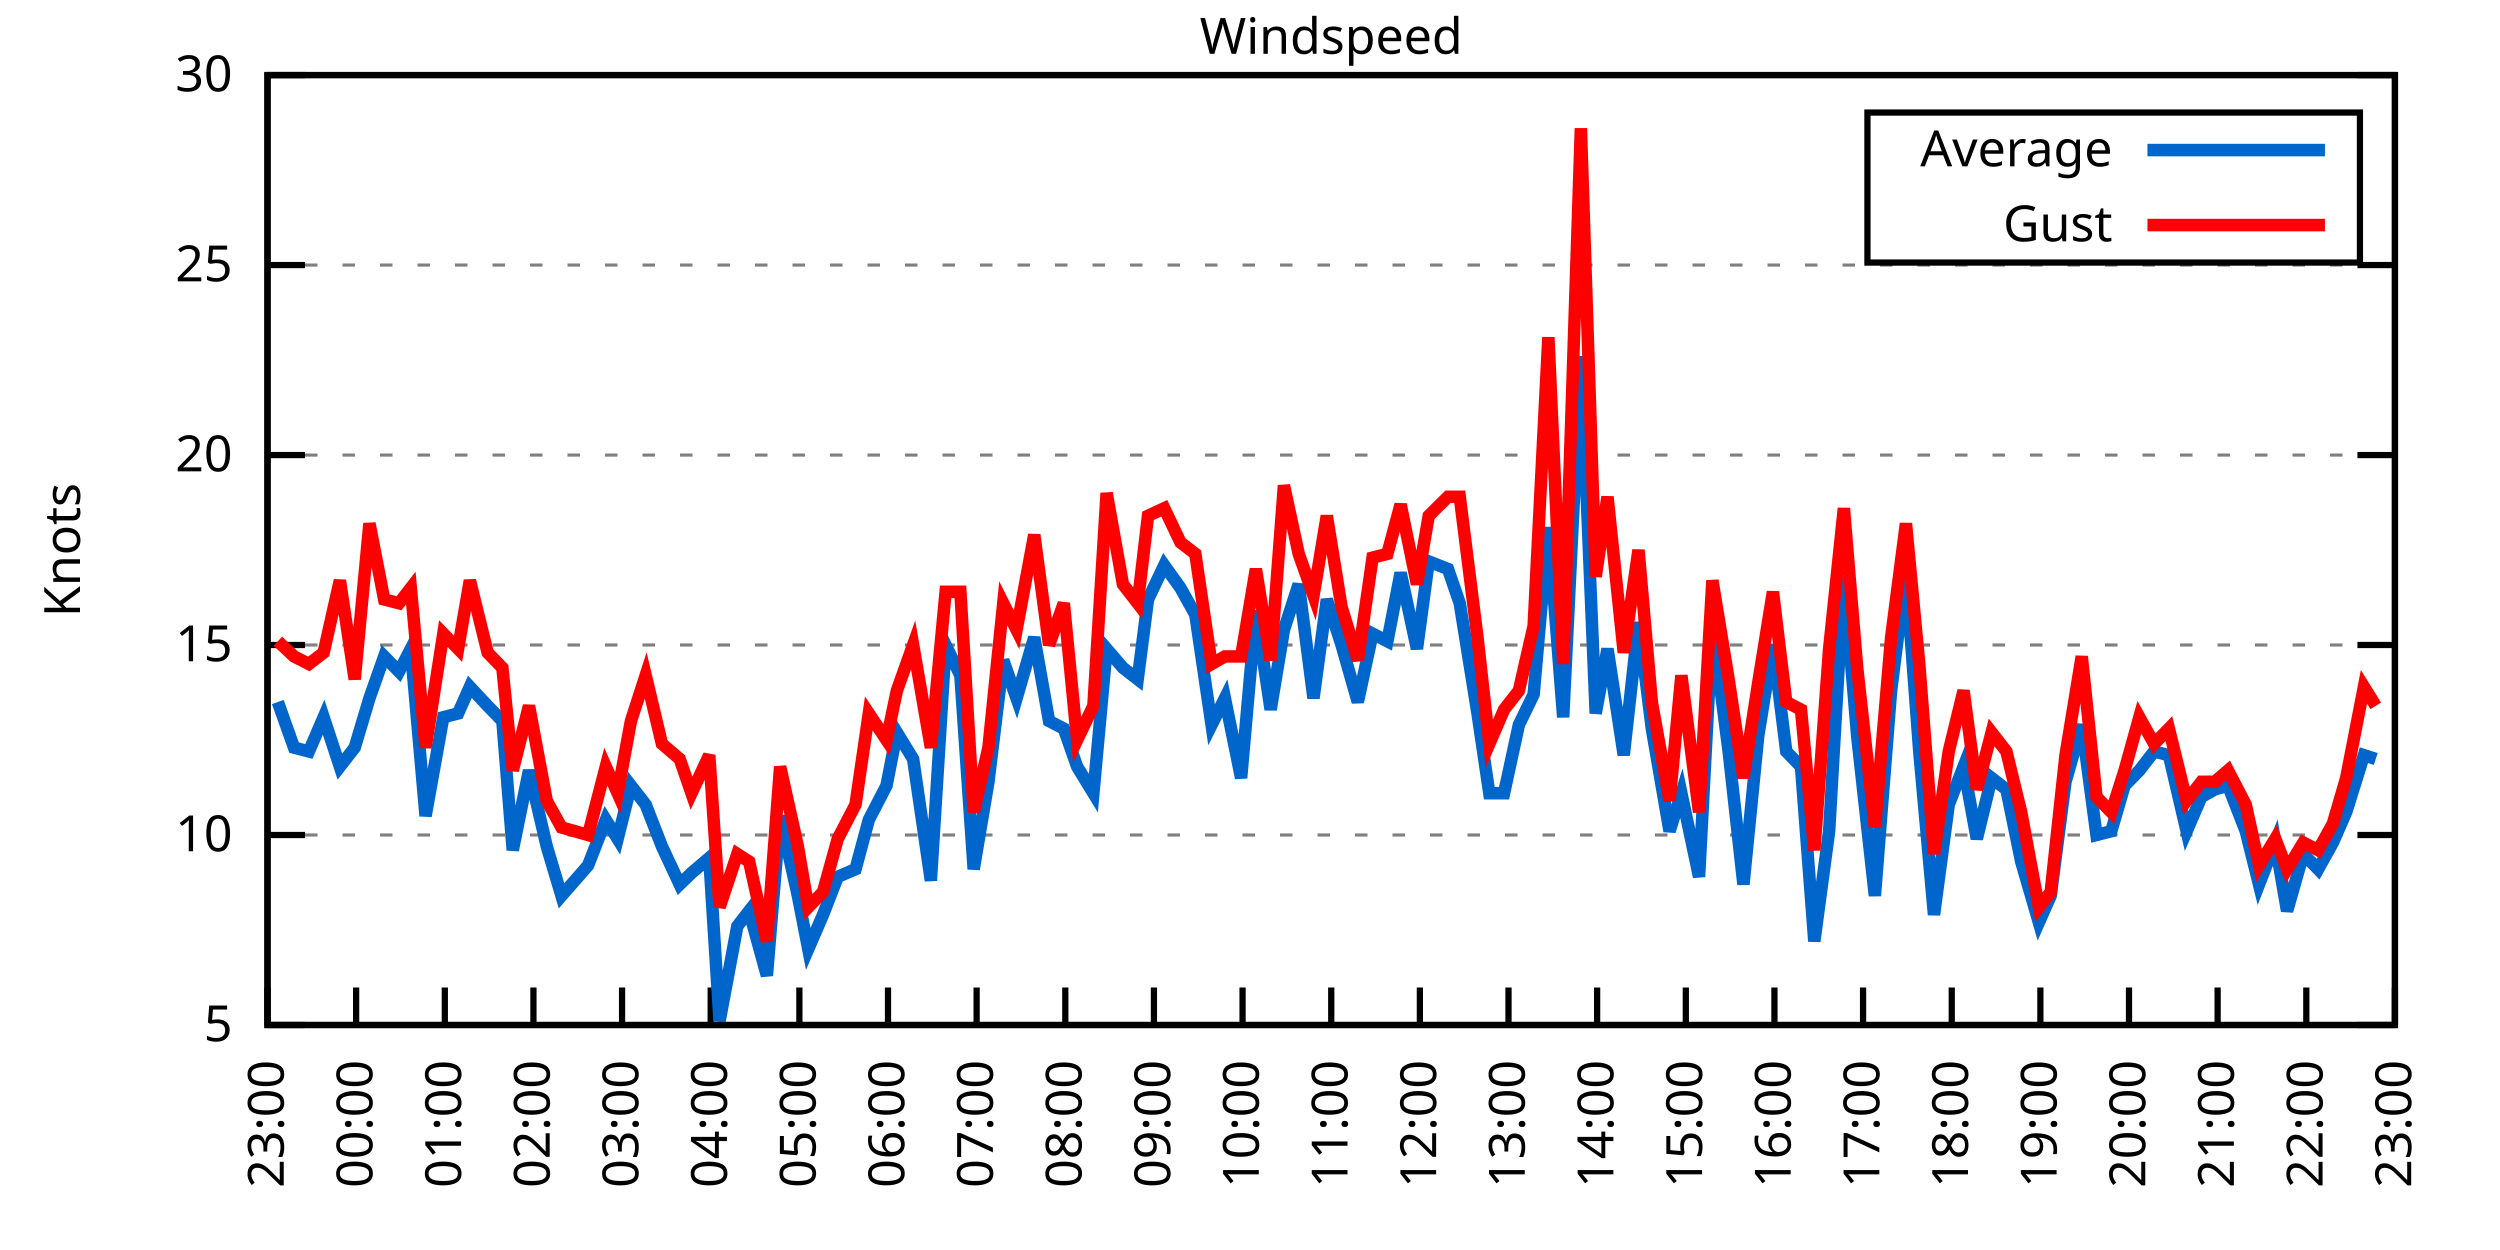
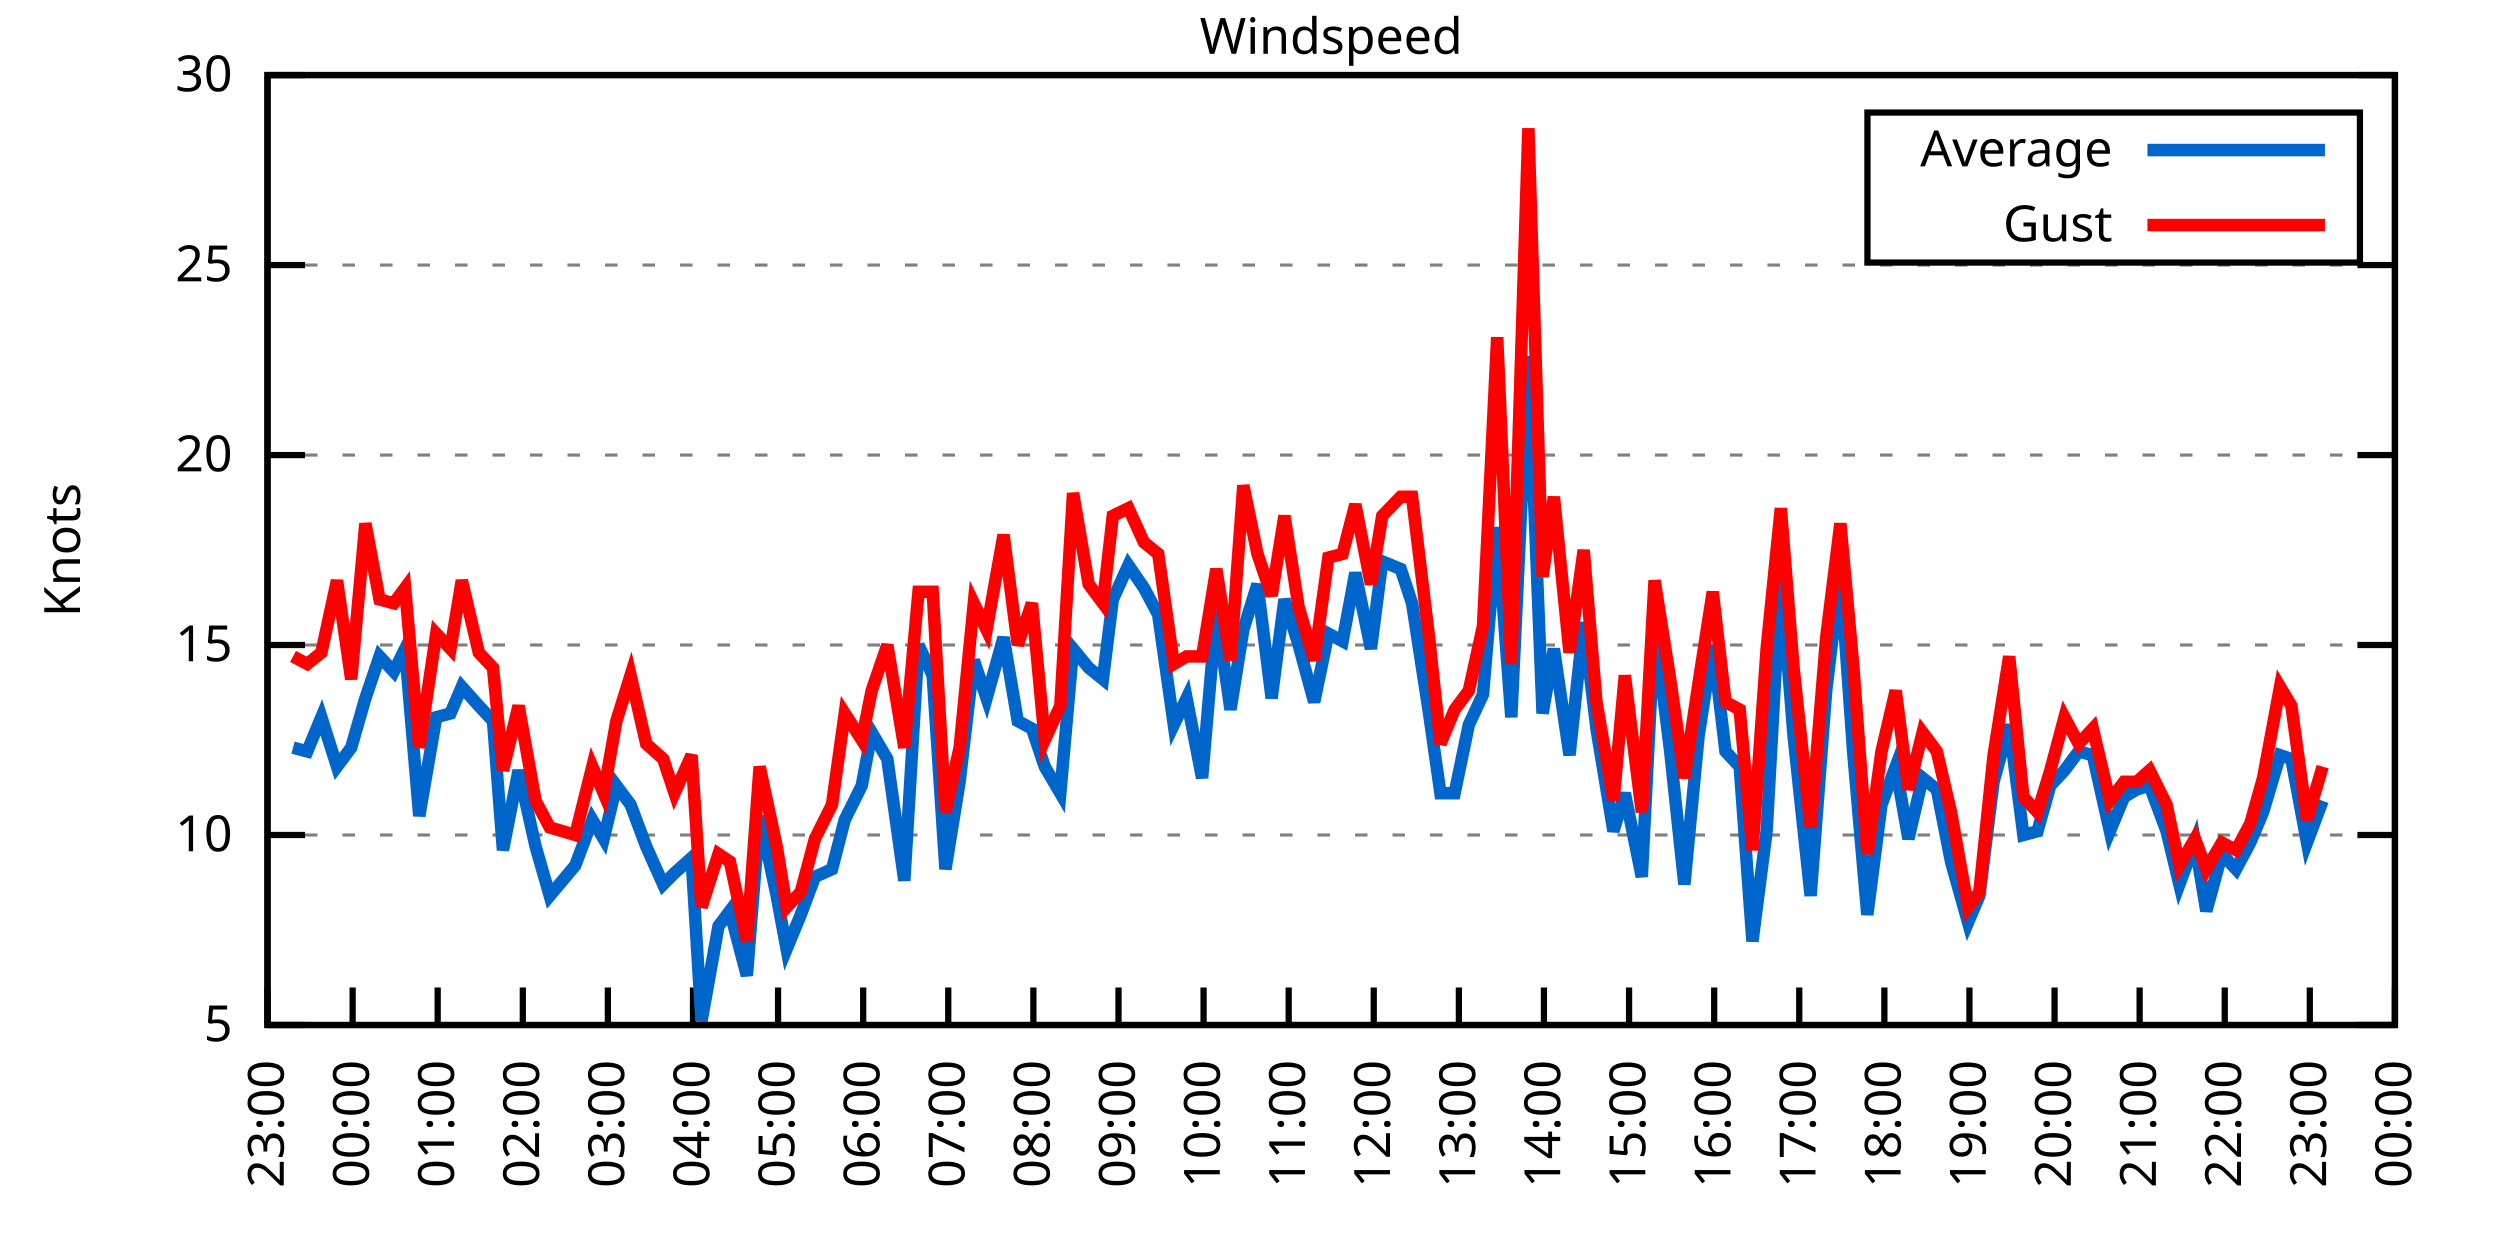
<svg xmlns="http://www.w3.org/2000/svg" xmlns:xlink="http://www.w3.org/1999/xlink" width="400" height="200" viewBox="0 0 400 200">
  <g id="gnuplot_canvas">
    <rect x="0" y="0" width="400" height="200" fill="none" />
    <defs>
      <circle id="gpDot" r="0.5" stroke-width="0.5" stroke="currentColor" />
      <path id="gpPt0" stroke-width="0.333" stroke="currentColor" d="M-1,0 h2 M0,-1 v2" />
      <path id="gpPt1" stroke-width="0.333" stroke="currentColor" d="M-1,-1 L1,1 M1,-1 L-1,1" />
      <path id="gpPt2" stroke-width="0.333" stroke="currentColor" d="M-1,0 L1,0 M0,-1 L0,1 M-1,-1 L1,1 M-1,1 L1,-1" />
      <rect id="gpPt3" stroke-width="0.333" stroke="currentColor" x="-1" y="-1" width="2" height="2" />
      <rect id="gpPt4" stroke-width="0.333" stroke="currentColor" fill="currentColor" x="-1" y="-1" width="2" height="2" />
      <circle id="gpPt5" stroke-width="0.333" stroke="currentColor" cx="0" cy="0" r="1" />
      <use xlink:href="#gpPt5" id="gpPt6" fill="currentColor" stroke="none" />
      <path id="gpPt7" stroke-width="0.333" stroke="currentColor" d="M0,-1.33 L-1.33,0.67 L1.33,0.67 z" />
      <use xlink:href="#gpPt7" id="gpPt8" fill="currentColor" stroke="none" />
      <use xlink:href="#gpPt7" id="gpPt9" stroke="currentColor" transform="rotate(180)" />
      <use xlink:href="#gpPt9" id="gpPt10" fill="currentColor" stroke="none" />
      <use xlink:href="#gpPt3" id="gpPt11" stroke="currentColor" transform="rotate(45)" />
      <use xlink:href="#gpPt11" id="gpPt12" fill="currentColor" stroke="none" />
      <path id="gpPt13" stroke-width="0.333" stroke="currentColor" d="M0,1.330 L1.265,0.411 L0.782,-1.067 L-0.782,-1.076 L-1.265,0.411 z" />
      <use xlink:href="#gpPt13" id="gpPt14" fill="currentColor" stroke="none" />
      <filter id="textbox" filterUnits="objectBoundingBox" x="0" y="0" height="1" width="1">
        <feFlood flood-color="white" flood-opacity="1" result="bgnd" />
        <feComposite in="SourceGraphic" in2="bgnd" operator="atop" />
      </filter>
      <filter id="greybox" filterUnits="objectBoundingBox" x="0" y="0" height="1" width="1">
        <feFlood flood-color="lightgrey" flood-opacity="1" result="grey" />
        <feComposite in="SourceGraphic" in2="grey" operator="atop" />
      </filter>
    </defs>
    <g fill="none" color="white" stroke="currentColor" stroke-width="1.00" stroke-linecap="butt" stroke-linejoin="miter">
</g>
    <g fill="none" color="black" stroke="currentColor" stroke-width="1.00" stroke-linecap="butt" stroke-linejoin="miter">
      <g stroke="none" shape-rendering="crispEdges">
        <polygon fill="rgb(255, 255, 255)" points="42.80,164.00 383.18,164.00 383.18,12.02 42.80,12.02 " />
      </g>
    </g>
    <g fill="none" color="black" stroke="currentColor" stroke-width="1.00" stroke-linecap="butt" stroke-linejoin="miter">
</g>
    <g fill="none" color="black" stroke="black" stroke-width="0.50" stroke-linecap="butt" stroke-linejoin="miter">
</g>
    <g fill="none" color="gray" stroke="currentColor" stroke-width="0.50" stroke-linecap="butt" stroke-linejoin="miter">
      <path stroke="gray" stroke-dasharray="2,4" class="gridline" d="M42.80,164.00 L383.19,164.00  " />
    </g>
    <g fill="none" color="gray" stroke="gray" stroke-width="1.00" stroke-linecap="butt" stroke-linejoin="miter">
</g>
    <g fill="none" color="black" stroke="currentColor" stroke-width="1.00" stroke-linecap="butt" stroke-linejoin="miter">
      <path stroke="black" d="M42.80,164.00 L48.80,164.00 M383.19,164.00 L377.19,164.00  " />
      <g transform="translate(37.20,166.60)" stroke="none" fill="black" font-family="Sans" font-size="8.00" text-anchor="end">
        <text>
          <tspan font-family="Sans"> 5</tspan>
        </text>
      </g>
    </g>
    <g fill="none" color="black" stroke="currentColor" stroke-width="1.00" stroke-linecap="butt" stroke-linejoin="miter">
</g>
    <g fill="none" color="black" stroke="black" stroke-width="0.50" stroke-linecap="butt" stroke-linejoin="miter">
</g>
    <g fill="none" color="gray" stroke="currentColor" stroke-width="0.50" stroke-linecap="butt" stroke-linejoin="miter">
      <path stroke="gray" stroke-dasharray="2,4" class="gridline" d="M42.80,133.60 L383.19,133.60  " />
    </g>
    <g fill="none" color="gray" stroke="gray" stroke-width="1.00" stroke-linecap="butt" stroke-linejoin="miter">
</g>
    <g fill="none" color="black" stroke="currentColor" stroke-width="1.00" stroke-linecap="butt" stroke-linejoin="miter">
      <path stroke="black" d="M42.80,133.60 L48.80,133.60 M383.19,133.60 L377.19,133.60  " />
      <g transform="translate(37.20,136.20)" stroke="none" fill="black" font-family="Sans" font-size="8.00" text-anchor="end">
        <text>
          <tspan font-family="Sans"> 10</tspan>
        </text>
      </g>
    </g>
    <g fill="none" color="black" stroke="currentColor" stroke-width="1.00" stroke-linecap="butt" stroke-linejoin="miter">
</g>
    <g fill="none" color="black" stroke="black" stroke-width="0.50" stroke-linecap="butt" stroke-linejoin="miter">
</g>
    <g fill="none" color="gray" stroke="currentColor" stroke-width="0.50" stroke-linecap="butt" stroke-linejoin="miter">
      <path stroke="gray" stroke-dasharray="2,4" class="gridline" d="M42.80,103.20 L383.19,103.20  " />
    </g>
    <g fill="none" color="gray" stroke="gray" stroke-width="1.00" stroke-linecap="butt" stroke-linejoin="miter">
</g>
    <g fill="none" color="black" stroke="currentColor" stroke-width="1.00" stroke-linecap="butt" stroke-linejoin="miter">
      <path stroke="black" d="M42.80,103.20 L48.80,103.20 M383.19,103.20 L377.19,103.20  " />
      <g transform="translate(37.20,105.80)" stroke="none" fill="black" font-family="Sans" font-size="8.00" text-anchor="end">
        <text>
          <tspan font-family="Sans"> 15</tspan>
        </text>
      </g>
    </g>
    <g fill="none" color="black" stroke="currentColor" stroke-width="1.00" stroke-linecap="butt" stroke-linejoin="miter">
</g>
    <g fill="none" color="black" stroke="black" stroke-width="0.50" stroke-linecap="butt" stroke-linejoin="miter">
</g>
    <g fill="none" color="gray" stroke="currentColor" stroke-width="0.50" stroke-linecap="butt" stroke-linejoin="miter">
      <path stroke="gray" stroke-dasharray="2,4" class="gridline" d="M42.80,72.81 L383.19,72.81  " />
    </g>
    <g fill="none" color="gray" stroke="gray" stroke-width="1.00" stroke-linecap="butt" stroke-linejoin="miter">
</g>
    <g fill="none" color="black" stroke="currentColor" stroke-width="1.00" stroke-linecap="butt" stroke-linejoin="miter">
      <path stroke="black" d="M42.80,72.81 L48.80,72.81 M383.19,72.81 L377.19,72.81  " />
      <g transform="translate(37.20,75.41)" stroke="none" fill="black" font-family="Sans" font-size="8.00" text-anchor="end">
        <text>
          <tspan font-family="Sans"> 20</tspan>
        </text>
      </g>
    </g>
    <g fill="none" color="black" stroke="currentColor" stroke-width="1.00" stroke-linecap="butt" stroke-linejoin="miter">
</g>
    <g fill="none" color="black" stroke="black" stroke-width="0.50" stroke-linecap="butt" stroke-linejoin="miter">
</g>
    <g fill="none" color="gray" stroke="currentColor" stroke-width="0.50" stroke-linecap="butt" stroke-linejoin="miter">
      <path stroke="gray" stroke-dasharray="2,4" class="gridline" d="M42.80,42.41 L383.19,42.41  " />
    </g>
    <g fill="none" color="gray" stroke="gray" stroke-width="1.00" stroke-linecap="butt" stroke-linejoin="miter">
</g>
    <g fill="none" color="black" stroke="currentColor" stroke-width="1.00" stroke-linecap="butt" stroke-linejoin="miter">
      <path stroke="black" d="M42.80,42.41 L48.80,42.41 M383.19,42.41 L377.19,42.41  " />
      <g transform="translate(37.20,45.01)" stroke="none" fill="black" font-family="Sans" font-size="8.00" text-anchor="end">
        <text>
          <tspan font-family="Sans"> 25</tspan>
        </text>
      </g>
    </g>
    <g fill="none" color="black" stroke="currentColor" stroke-width="1.00" stroke-linecap="butt" stroke-linejoin="miter">
</g>
    <g fill="none" color="black" stroke="black" stroke-width="0.50" stroke-linecap="butt" stroke-linejoin="miter">
</g>
    <g fill="none" color="gray" stroke="currentColor" stroke-width="0.50" stroke-linecap="butt" stroke-linejoin="miter">
      <path stroke="gray" stroke-dasharray="2,4" class="gridline" d="M42.80,12.01 L383.19,12.01  " />
    </g>
    <g fill="none" color="gray" stroke="gray" stroke-width="1.00" stroke-linecap="butt" stroke-linejoin="miter">
</g>
    <g fill="none" color="black" stroke="currentColor" stroke-width="1.00" stroke-linecap="butt" stroke-linejoin="miter">
      <path stroke="black" d="M42.80,12.01 L48.80,12.01 M383.19,12.01 L377.19,12.01  " />
      <g transform="translate(37.20,14.61)" stroke="none" fill="black" font-family="Sans" font-size="8.00" text-anchor="end">
        <text>
          <tspan font-family="Sans"> 30</tspan>
        </text>
      </g>
    </g>
    <g fill="none" color="black" stroke="currentColor" stroke-width="1.00" stroke-linecap="butt" stroke-linejoin="miter">
      <path stroke="black" d="M42.80,164.00 L42.80,158.00  " />
      <g transform="translate(45.40,169.60) rotate(270.00)" stroke="none" fill="black" font-family="Sans" font-size="8.00" text-anchor="end">
        <text>
          <tspan font-family="Sans">23:00</tspan>
        </text>
      </g>
    </g>
    <g fill="none" color="black" stroke="currentColor" stroke-width="1.00" stroke-linecap="butt" stroke-linejoin="miter">
-       <path stroke="black" d="M56.98,164.00 L56.98,158.00  " />
-       <g transform="translate(59.58,169.60) rotate(270.00)" stroke="none" fill="black" font-family="Sans" font-size="8.00" text-anchor="end">
+       <path stroke="black" d="M56.42,164.00 L56.42,158.00  " />
+       <g transform="translate(59.02,169.60) rotate(270.00)" stroke="none" fill="black" font-family="Sans" font-size="8.00" text-anchor="end">
        <text>
          <tspan font-family="Sans">00:00</tspan>
        </text>
      </g>
    </g>
    <g fill="none" color="black" stroke="currentColor" stroke-width="1.00" stroke-linecap="butt" stroke-linejoin="miter">
-       <path stroke="black" d="M71.17,164.00 L71.17,158.00  " />
-       <g transform="translate(73.77,169.60) rotate(270.00)" stroke="none" fill="black" font-family="Sans" font-size="8.00" text-anchor="end">
+       <path stroke="black" d="M70.03,164.00 L70.03,158.00  " />
+       <g transform="translate(72.63,169.60) rotate(270.00)" stroke="none" fill="black" font-family="Sans" font-size="8.00" text-anchor="end">
        <text>
          <tspan font-family="Sans">01:00</tspan>
        </text>
      </g>
    </g>
    <g fill="none" color="black" stroke="currentColor" stroke-width="1.00" stroke-linecap="butt" stroke-linejoin="miter">
-       <path stroke="black" d="M85.35,164.00 L85.35,158.00  " />
-       <g transform="translate(87.95,169.60) rotate(270.00)" stroke="none" fill="black" font-family="Sans" font-size="8.00" text-anchor="end">
+       <path stroke="black" d="M83.65,164.00 L83.65,158.00  " />
+       <g transform="translate(86.25,169.60) rotate(270.00)" stroke="none" fill="black" font-family="Sans" font-size="8.00" text-anchor="end">
        <text>
          <tspan font-family="Sans">02:00</tspan>
        </text>
      </g>
    </g>
    <g fill="none" color="black" stroke="currentColor" stroke-width="1.00" stroke-linecap="butt" stroke-linejoin="miter">
-       <path stroke="black" d="M99.53,164.00 L99.53,158.00  " />
-       <g transform="translate(102.13,169.60) rotate(270.00)" stroke="none" fill="black" font-family="Sans" font-size="8.00" text-anchor="end">
+       <path stroke="black" d="M97.26,164.00 L97.26,158.00  " />
+       <g transform="translate(99.86,169.60) rotate(270.00)" stroke="none" fill="black" font-family="Sans" font-size="8.00" text-anchor="end">
        <text>
          <tspan font-family="Sans">03:00</tspan>
        </text>
      </g>
    </g>
    <g fill="none" color="black" stroke="currentColor" stroke-width="1.00" stroke-linecap="butt" stroke-linejoin="miter">
-       <path stroke="black" d="M113.71,164.00 L113.71,158.00  " />
-       <g transform="translate(116.31,169.60) rotate(270.00)" stroke="none" fill="black" font-family="Sans" font-size="8.00" text-anchor="end">
+       <path stroke="black" d="M110.88,164.00 L110.88,158.00  " />
+       <g transform="translate(113.48,169.60) rotate(270.00)" stroke="none" fill="black" font-family="Sans" font-size="8.00" text-anchor="end">
        <text>
          <tspan font-family="Sans">04:00</tspan>
        </text>
      </g>
    </g>
    <g fill="none" color="black" stroke="currentColor" stroke-width="1.00" stroke-linecap="butt" stroke-linejoin="miter">
-       <path stroke="black" d="M127.90,164.00 L127.90,158.00  " />
-       <g transform="translate(130.50,169.60) rotate(270.00)" stroke="none" fill="black" font-family="Sans" font-size="8.00" text-anchor="end">
+       <path stroke="black" d="M124.49,164.00 L124.49,158.00  " />
+       <g transform="translate(127.09,169.60) rotate(270.00)" stroke="none" fill="black" font-family="Sans" font-size="8.00" text-anchor="end">
        <text>
          <tspan font-family="Sans">05:00</tspan>
        </text>
      </g>
    </g>
    <g fill="none" color="black" stroke="currentColor" stroke-width="1.00" stroke-linecap="butt" stroke-linejoin="miter">
-       <path stroke="black" d="M142.08,164.00 L142.08,158.00  " />
-       <g transform="translate(144.68,169.60) rotate(270.00)" stroke="none" fill="black" font-family="Sans" font-size="8.00" text-anchor="end">
+       <path stroke="black" d="M138.11,164.00 L138.11,158.00  " />
+       <g transform="translate(140.71,169.60) rotate(270.00)" stroke="none" fill="black" font-family="Sans" font-size="8.00" text-anchor="end">
        <text>
          <tspan font-family="Sans">06:00</tspan>
        </text>
      </g>
    </g>
    <g fill="none" color="black" stroke="currentColor" stroke-width="1.00" stroke-linecap="butt" stroke-linejoin="miter">
-       <path stroke="black" d="M156.26,164.00 L156.26,158.00  " />
-       <g transform="translate(158.86,169.60) rotate(270.00)" stroke="none" fill="black" font-family="Sans" font-size="8.00" text-anchor="end">
+       <path stroke="black" d="M151.72,164.00 L151.72,158.00  " />
+       <g transform="translate(154.32,169.60) rotate(270.00)" stroke="none" fill="black" font-family="Sans" font-size="8.00" text-anchor="end">
        <text>
          <tspan font-family="Sans">07:00</tspan>
        </text>
      </g>
    </g>
    <g fill="none" color="black" stroke="currentColor" stroke-width="1.00" stroke-linecap="butt" stroke-linejoin="miter">
-       <path stroke="black" d="M170.45,164.00 L170.45,158.00  " />
-       <g transform="translate(173.05,169.60) rotate(270.00)" stroke="none" fill="black" font-family="Sans" font-size="8.00" text-anchor="end">
+       <path stroke="black" d="M165.34,164.00 L165.34,158.00  " />
+       <g transform="translate(167.94,169.60) rotate(270.00)" stroke="none" fill="black" font-family="Sans" font-size="8.00" text-anchor="end">
        <text>
          <tspan font-family="Sans">08:00</tspan>
        </text>
      </g>
    </g>
    <g fill="none" color="black" stroke="currentColor" stroke-width="1.00" stroke-linecap="butt" stroke-linejoin="miter">
-       <path stroke="black" d="M184.63,164.00 L184.63,158.00  " />
-       <g transform="translate(187.23,169.60) rotate(270.00)" stroke="none" fill="black" font-family="Sans" font-size="8.00" text-anchor="end">
+       <path stroke="black" d="M178.96,164.00 L178.96,158.00  " />
+       <g transform="translate(181.56,169.60) rotate(270.00)" stroke="none" fill="black" font-family="Sans" font-size="8.00" text-anchor="end">
        <text>
          <tspan font-family="Sans">09:00</tspan>
        </text>
      </g>
    </g>
    <g fill="none" color="black" stroke="currentColor" stroke-width="1.00" stroke-linecap="butt" stroke-linejoin="miter">
-       <path stroke="black" d="M198.81,164.00 L198.81,158.00  " />
-       <g transform="translate(201.41,169.60) rotate(270.00)" stroke="none" fill="black" font-family="Sans" font-size="8.00" text-anchor="end">
+       <path stroke="black" d="M192.57,164.00 L192.57,158.00  " />
+       <g transform="translate(195.17,169.60) rotate(270.00)" stroke="none" fill="black" font-family="Sans" font-size="8.00" text-anchor="end">
        <text>
          <tspan font-family="Sans">10:00</tspan>
        </text>
      </g>
    </g>
    <g fill="none" color="black" stroke="currentColor" stroke-width="1.00" stroke-linecap="butt" stroke-linejoin="miter">
-       <path stroke="black" d="M213.00,164.00 L213.00,158.00  " />
-       <g transform="translate(215.60,169.60) rotate(270.00)" stroke="none" fill="black" font-family="Sans" font-size="8.00" text-anchor="end">
+       <path stroke="black" d="M206.19,164.00 L206.19,158.00  " />
+       <g transform="translate(208.79,169.60) rotate(270.00)" stroke="none" fill="black" font-family="Sans" font-size="8.00" text-anchor="end">
        <text>
          <tspan font-family="Sans">11:00</tspan>
        </text>
      </g>
    </g>
    <g fill="none" color="black" stroke="currentColor" stroke-width="1.00" stroke-linecap="butt" stroke-linejoin="miter">
-       <path stroke="black" d="M227.18,164.00 L227.18,158.00  " />
-       <g transform="translate(229.78,169.60) rotate(270.00)" stroke="none" fill="black" font-family="Sans" font-size="8.00" text-anchor="end">
+       <path stroke="black" d="M219.80,164.00 L219.80,158.00  " />
+       <g transform="translate(222.40,169.60) rotate(270.00)" stroke="none" fill="black" font-family="Sans" font-size="8.00" text-anchor="end">
        <text>
          <tspan font-family="Sans">12:00</tspan>
        </text>
      </g>
    </g>
    <g fill="none" color="black" stroke="currentColor" stroke-width="1.00" stroke-linecap="butt" stroke-linejoin="miter">
-       <path stroke="black" d="M241.36,164.00 L241.36,158.00  " />
-       <g transform="translate(243.96,169.60) rotate(270.00)" stroke="none" fill="black" font-family="Sans" font-size="8.00" text-anchor="end">
+       <path stroke="black" d="M233.42,164.00 L233.42,158.00  " />
+       <g transform="translate(236.02,169.60) rotate(270.00)" stroke="none" fill="black" font-family="Sans" font-size="8.00" text-anchor="end">
        <text>
          <tspan font-family="Sans">13:00</tspan>
        </text>
      </g>
    </g>
    <g fill="none" color="black" stroke="currentColor" stroke-width="1.00" stroke-linecap="butt" stroke-linejoin="miter">
-       <path stroke="black" d="M255.54,164.00 L255.54,158.00  " />
-       <g transform="translate(258.14,169.60) rotate(270.00)" stroke="none" fill="black" font-family="Sans" font-size="8.00" text-anchor="end">
+       <path stroke="black" d="M247.03,164.00 L247.03,158.00  " />
+       <g transform="translate(249.63,169.60) rotate(270.00)" stroke="none" fill="black" font-family="Sans" font-size="8.00" text-anchor="end">
        <text>
          <tspan font-family="Sans">14:00</tspan>
        </text>
      </g>
    </g>
    <g fill="none" color="black" stroke="currentColor" stroke-width="1.00" stroke-linecap="butt" stroke-linejoin="miter">
-       <path stroke="black" d="M269.73,164.00 L269.73,158.00  " />
-       <g transform="translate(272.33,169.60) rotate(270.00)" stroke="none" fill="black" font-family="Sans" font-size="8.00" text-anchor="end">
+       <path stroke="black" d="M260.65,164.00 L260.65,158.00  " />
+       <g transform="translate(263.25,169.60) rotate(270.00)" stroke="none" fill="black" font-family="Sans" font-size="8.00" text-anchor="end">
        <text>
          <tspan font-family="Sans">15:00</tspan>
        </text>
      </g>
    </g>
    <g fill="none" color="black" stroke="currentColor" stroke-width="1.00" stroke-linecap="butt" stroke-linejoin="miter">
-       <path stroke="black" d="M283.91,164.00 L283.91,158.00  " />
-       <g transform="translate(286.51,169.60) rotate(270.00)" stroke="none" fill="black" font-family="Sans" font-size="8.00" text-anchor="end">
+       <path stroke="black" d="M274.27,164.00 L274.27,158.00  " />
+       <g transform="translate(276.87,169.60) rotate(270.00)" stroke="none" fill="black" font-family="Sans" font-size="8.00" text-anchor="end">
        <text>
          <tspan font-family="Sans">16:00</tspan>
        </text>
      </g>
    </g>
    <g fill="none" color="black" stroke="currentColor" stroke-width="1.00" stroke-linecap="butt" stroke-linejoin="miter">
-       <path stroke="black" d="M298.09,164.00 L298.09,158.00  " />
-       <g transform="translate(300.69,169.60) rotate(270.00)" stroke="none" fill="black" font-family="Sans" font-size="8.00" text-anchor="end">
+       <path stroke="black" d="M287.88,164.00 L287.88,158.00  " />
+       <g transform="translate(290.48,169.60) rotate(270.00)" stroke="none" fill="black" font-family="Sans" font-size="8.00" text-anchor="end">
        <text>
          <tspan font-family="Sans">17:00</tspan>
        </text>
      </g>
    </g>
    <g fill="none" color="black" stroke="currentColor" stroke-width="1.00" stroke-linecap="butt" stroke-linejoin="miter">
-       <path stroke="black" d="M312.28,164.00 L312.28,158.00  " />
-       <g transform="translate(314.88,169.60) rotate(270.00)" stroke="none" fill="black" font-family="Sans" font-size="8.00" text-anchor="end">
+       <path stroke="black" d="M301.50,164.00 L301.50,158.00  " />
+       <g transform="translate(304.10,169.60) rotate(270.00)" stroke="none" fill="black" font-family="Sans" font-size="8.00" text-anchor="end">
        <text>
          <tspan font-family="Sans">18:00</tspan>
        </text>
      </g>
    </g>
    <g fill="none" color="black" stroke="currentColor" stroke-width="1.00" stroke-linecap="butt" stroke-linejoin="miter">
-       <path stroke="black" d="M326.46,164.00 L326.46,158.00  " />
-       <g transform="translate(329.06,169.60) rotate(270.00)" stroke="none" fill="black" font-family="Sans" font-size="8.00" text-anchor="end">
+       <path stroke="black" d="M315.11,164.00 L315.11,158.00  " />
+       <g transform="translate(317.71,169.60) rotate(270.00)" stroke="none" fill="black" font-family="Sans" font-size="8.00" text-anchor="end">
        <text>
          <tspan font-family="Sans">19:00</tspan>
        </text>
      </g>
    </g>
    <g fill="none" color="black" stroke="currentColor" stroke-width="1.00" stroke-linecap="butt" stroke-linejoin="miter">
-       <path stroke="black" d="M340.64,164.00 L340.64,158.00  " />
-       <g transform="translate(343.24,169.60) rotate(270.00)" stroke="none" fill="black" font-family="Sans" font-size="8.00" text-anchor="end">
+       <path stroke="black" d="M328.73,164.00 L328.73,158.00  " />
+       <g transform="translate(331.33,169.60) rotate(270.00)" stroke="none" fill="black" font-family="Sans" font-size="8.00" text-anchor="end">
        <text>
          <tspan font-family="Sans">20:00</tspan>
        </text>
      </g>
    </g>
    <g fill="none" color="black" stroke="currentColor" stroke-width="1.00" stroke-linecap="butt" stroke-linejoin="miter">
-       <path stroke="black" d="M354.82,164.00 L354.82,158.00  " />
-       <g transform="translate(357.42,169.60) rotate(270.00)" stroke="none" fill="black" font-family="Sans" font-size="8.00" text-anchor="end">
+       <path stroke="black" d="M342.34,164.00 L342.34,158.00  " />
+       <g transform="translate(344.94,169.60) rotate(270.00)" stroke="none" fill="black" font-family="Sans" font-size="8.00" text-anchor="end">
        <text>
          <tspan font-family="Sans">21:00</tspan>
        </text>
      </g>
    </g>
    <g fill="none" color="black" stroke="currentColor" stroke-width="1.00" stroke-linecap="butt" stroke-linejoin="miter">
-       <path stroke="black" d="M369.01,164.00 L369.01,158.00  " />
-       <g transform="translate(371.61,169.60) rotate(270.00)" stroke="none" fill="black" font-family="Sans" font-size="8.00" text-anchor="end">
+       <path stroke="black" d="M355.96,164.00 L355.96,158.00  " />
+       <g transform="translate(358.56,169.60) rotate(270.00)" stroke="none" fill="black" font-family="Sans" font-size="8.00" text-anchor="end">
        <text>
          <tspan font-family="Sans">22:00</tspan>
+         </text>
+       </g>
+     </g>
+     <g fill="none" color="black" stroke="currentColor" stroke-width="1.00" stroke-linecap="butt" stroke-linejoin="miter">
+       <path stroke="black" d="M369.57,164.00 L369.57,158.00  " />
+       <g transform="translate(372.17,169.60) rotate(270.00)" stroke="none" fill="black" font-family="Sans" font-size="8.00" text-anchor="end">
+         <text>
+           <tspan font-family="Sans">23:00</tspan>
        </text>
      </g>
    </g>
    <g fill="none" color="black" stroke="currentColor" stroke-width="1.00" stroke-linecap="butt" stroke-linejoin="miter">
      <path stroke="black" d="M383.19,164.00 L383.19,158.00  " />
      <g transform="translate(385.79,169.60) rotate(270.00)" stroke="none" fill="black" font-family="Sans" font-size="8.00" text-anchor="end">
        <text>
-           <tspan font-family="Sans">23:00</tspan>
+           <tspan font-family="Sans">00:00</tspan>
        </text>
      </g>
    </g>
    <g fill="none" color="black" stroke="currentColor" stroke-width="1.00" stroke-linecap="butt" stroke-linejoin="miter">
</g>
    <g fill="none" color="black" stroke="currentColor" stroke-width="1.00" stroke-linecap="butt" stroke-linejoin="miter">
      <path stroke="black" d="M42.80,12.01 L42.80,164.00 L383.19,164.00 L383.19,12.01 L42.80,12.01 Z  " />
    </g>
    <g fill="none" color="black" stroke="currentColor" stroke-width="1.00" stroke-linecap="butt" stroke-linejoin="miter">
</g>
    <g fill="none" color="black" stroke="currentColor" stroke-width="1.00" stroke-linecap="butt" stroke-linejoin="miter">
      <path stroke="black" d="M298.79,42.01 L298.79,18.01 L377.59,18.01 L377.59,42.01 L298.79,42.01 Z  " />
    </g>
    <g id="Windspeed_plot_1">
      <g fill="none" color="white" stroke="black" stroke-width="2.00" stroke-linecap="butt" stroke-linejoin="miter">
</g>
      <g fill="none" color="black" stroke="currentColor" stroke-width="2.00" stroke-linecap="butt" stroke-linejoin="miter">
        <g transform="translate(337.99,26.61)" stroke="none" fill="black" font-family="Sans" font-size="8.00" text-anchor="end">
          <text>
            <tspan font-family="Sans">Average</tspan>
          </text>
        </g>
      </g>
      <g fill="none" color="black" stroke="currentColor" stroke-width="2.00" stroke-linecap="butt" stroke-linejoin="miter">
-         <path stroke="rgb(  0, 102, 204)" d="M343.59,24.01 L371.99,24.01 M44.45,112.32 L47.05,119.62 L49.42,120.23 L51.78,114.76 L54.38,122.66 L56.75,119.62   L59.11,111.72 L61.47,105.03 L63.84,107.46 L65.73,103.81 L68.09,130.56 L70.93,114.76 L73.29,114.15 L75.18,109.89   L78.02,112.93 L80.38,115.36 L82.04,136.03 L84.64,123.27 L87.48,135.43 L89.84,143.33 L94.09,138.47 L96.93,131.17   L98.82,134.21 L100.95,125.70 L103.31,128.74 L105.91,135.43 L108.75,141.51 L110.64,139.68 L113.48,137.25 L115.13,163.39   L117.97,148.19 L119.86,145.76 L122.70,156.10 L124.82,130.56 L127.66,143.33 L129.32,151.84 L131.68,146.37 L134.04,140.29   L136.88,139.07 L139.01,131.17 L141.84,125.70 L143.50,117.19 L146.10,121.44 L148.94,140.90 L151.30,103.20 L153.66,108.07   L155.79,139.07 L158.15,125.09 L160.52,105.64 L162.65,111.72 L165.48,101.99 L167.85,115.36 L170.21,116.58 L172.34,122.66   L174.94,126.91 L177.06,103.81 L179.67,106.85 L182.03,108.68 L183.68,95.91 L186.28,90.44 L188.88,94.08 L191.25,98.34   L193.85,115.97 L195.98,111.72 L198.58,124.48 L200.94,97.73 L203.30,113.54 L205.43,100.77 L207.79,93.48 L210.16,111.72   L212.29,95.91 L214.65,103.20 L217.25,112.32 L219.61,101.38 L221.98,102.60 L224.10,91.65 L226.71,103.81 L228.60,89.83   L231.67,91.04 L233.56,96.52 L236.40,114.15 L238.29,126.91 L240.65,126.91 L243.02,115.97 L245.38,111.11 L247.74,84.36   L250.11,114.76 L252.94,57.00 L255.31,114.15 L257.20,103.81 L259.80,120.83 L262.16,99.56 L264.29,116.58 L267.13,132.99   L269.02,126.91 L271.85,140.29 L273.98,100.16 L276.58,120.23 L278.95,141.51 L281.31,117.80 L283.67,103.20 L285.80,120.23   L288.16,122.66 L290.29,150.62 L292.66,132.99 L295.02,92.26 L297.15,117.80 L299.98,143.33 L302.58,110.50 L304.95,91.65   L307.08,120.23 L309.44,146.37 L311.80,128.74 L314.17,122.66 L316.29,134.21 L318.66,124.48 L321.02,126.31 L323.39,137.86   L326.22,147.59 L328.11,143.33 L330.48,125.09 L333.08,115.97 L335.44,133.60 L337.80,132.99 L339.93,125.70 L342.30,123.27   L344.66,120.23 L347.02,120.83 L349.86,132.99 L352.22,127.52 L354.35,126.31 L356.48,125.70 L359.32,132.99 L361.44,141.51   L364.04,134.82 L365.93,145.76 L368.53,136.64 L370.90,139.07 L373.26,134.82 L375.39,129.95 L378.23,120.83 L380.12,121.44    " />
+         <path stroke="rgb(  0, 102, 204)" d="M343.59,24.01 L371.99,24.01 M46.88,119.62 L49.15,120.23 L51.42,114.76 L53.92,122.66 L56.19,119.62 L58.46,111.72   L60.73,105.03 L63.00,107.46 L64.81,103.81 L67.08,130.56 L69.80,114.76 L72.07,114.15 L73.89,109.89 L76.61,112.93   L78.88,115.36 L80.47,136.03 L82.97,123.27 L85.69,135.43 L87.96,143.33 L92.04,138.47 L94.77,131.17 L96.58,134.21   L98.62,125.70 L100.89,128.74 L103.39,135.43 L106.11,141.51 L107.93,139.68 L110.65,137.25 L112.24,163.39 L114.96,148.19   L116.78,145.76 L119.50,156.10 L121.54,130.56 L124.27,143.33 L125.86,151.84 L128.12,146.37 L130.39,140.29 L133.12,139.07   L135.16,131.17 L137.88,125.70 L139.47,117.19 L141.97,121.44 L144.69,140.90 L146.96,103.20 L149.23,108.07 L151.27,139.07   L153.54,125.09 L155.81,105.64 L157.85,111.72 L160.57,101.99 L162.84,115.36 L165.11,116.58 L167.16,122.66 L169.65,126.91   L171.69,103.81 L174.19,106.85 L176.46,108.68 L178.05,95.91 L180.54,90.44 L183.04,94.08 L185.31,98.34 L187.81,115.97   L189.85,111.72 L192.34,124.48 L194.61,97.73 L196.88,113.54 L198.93,100.77 L201.19,93.48 L203.46,111.72 L205.51,95.91   L207.78,103.20 L210.27,112.32 L212.54,101.38 L214.81,102.60 L216.85,91.65 L219.35,103.81 L221.16,89.83 L224.11,91.04   L225.93,96.52 L228.65,114.15 L230.47,126.91 L232.74,126.91 L235.01,115.97 L237.28,111.11 L239.55,84.36 L241.81,114.76   L244.54,57.00 L246.81,114.15 L248.62,103.81 L251.12,120.83 L253.39,99.56 L255.43,116.58 L258.15,132.99 L259.97,126.91   L262.69,140.29 L264.73,100.16 L267.23,120.23 L269.50,141.51 L271.77,117.80 L274.04,103.20 L276.08,120.23 L278.35,122.66   L280.39,150.62 L282.66,132.99 L284.93,92.26 L286.97,117.80 L289.70,143.33 L292.19,110.50 L294.46,91.65 L296.50,120.23   L298.77,146.37 L301.04,128.74 L303.31,122.66 L305.35,134.21 L307.62,124.48 L309.89,126.31 L312.16,137.86 L314.89,147.59   L316.70,143.33 L318.97,125.09 L321.47,115.97 L323.74,133.60 L326.00,132.99 L328.05,125.70 L330.32,123.27 L332.59,120.23   L334.85,120.83 L337.58,132.99 L339.85,127.52 L341.89,126.31 L343.93,125.70 L346.65,132.99 L348.70,141.51 L351.19,134.82   L353.01,145.76 L355.50,136.64 L357.77,139.07 L360.04,134.82 L362.09,129.95 L364.81,120.83 L366.62,121.44 L369.12,134.82   L371.62,128.13  " />
      </g>
    </g>
    <g id="Windspeed_plot_2">
      <g fill="none" color="black" stroke="currentColor" stroke-width="2.00" stroke-linecap="butt" stroke-linejoin="miter">
        <g transform="translate(337.99,38.61)" stroke="none" fill="black" font-family="Sans" font-size="8.00" text-anchor="end">
          <text>
            <tspan font-family="Sans">Gust</tspan>
          </text>
        </g>
      </g>
      <g fill="none" color="black" stroke="currentColor" stroke-width="2.00" stroke-linecap="butt" stroke-linejoin="miter">
-         <path stroke="rgb(255,   0,   0)" d="M343.59,36.01 L371.99,36.01 M44.45,102.60 L47.05,105.03 L49.42,106.24 L51.78,104.42 L54.38,92.87 L56.75,108.68   L59.11,83.75 L61.47,95.91 L63.84,96.52 L65.73,94.08 L68.09,119.62 L70.93,101.38 L73.29,103.81 L75.18,92.87   L78.02,104.42 L80.38,106.85 L82.04,123.27 L84.64,112.93 L87.48,128.13 L89.84,132.39 L94.09,133.60 L96.93,122.66   L98.82,126.91 L100.95,115.36 L103.31,108.07 L105.91,119.01 L108.75,121.44 L110.64,126.91 L113.48,120.83 L115.13,145.15   L117.97,136.64 L119.86,137.86 L122.70,150.62 L124.82,122.66 L127.66,135.43 L129.32,145.15 L131.68,142.72 L134.04,134.21   L136.88,128.74 L139.01,114.15 L141.84,118.40 L143.50,110.50 L146.10,103.20 L148.94,119.62 L151.30,94.69 L153.66,94.69   L155.79,129.95 L158.15,119.62 L160.52,96.52 L162.65,100.77 L165.48,85.57 L167.85,103.20 L170.21,96.52 L172.34,118.40   L174.94,112.93 L177.06,78.89 L179.67,93.48 L182.03,96.52 L183.68,82.53 L186.28,81.32 L188.88,86.79 L191.25,88.61   L193.85,106.24 L195.98,105.03 L198.58,105.03 L200.94,91.04 L203.30,105.64 L205.43,77.67 L207.79,88.61 L210.16,95.30   L212.29,82.53 L214.65,97.12 L217.25,105.64 L219.61,89.22 L221.98,88.61 L224.10,80.71 L226.71,93.48 L228.60,82.53   L231.67,79.49 L233.56,79.49 L236.40,101.99 L238.29,119.01 L240.65,113.54 L243.02,110.50 L245.38,100.16 L247.74,53.96   L250.11,106.24 L252.94,20.52 L255.31,92.26 L257.20,79.49 L259.80,104.42 L262.16,88.00 L264.29,112.32 L267.13,128.13   L269.02,108.07 L271.85,129.95 L273.98,92.87 L276.58,108.68 L278.95,124.48 L281.31,109.28 L283.67,94.69 L285.80,112.32   L288.16,113.54 L290.29,136.03 L292.66,103.81 L295.02,81.32 L297.15,106.85 L299.98,132.39 L302.58,101.99 L304.95,83.75   L307.08,106.24 L309.44,136.64 L311.80,120.23 L314.17,110.50 L316.29,126.31 L318.66,117.19 L321.02,120.23 L323.39,129.95   L326.22,145.15 L328.11,142.72 L330.48,120.83 L333.08,105.03 L335.44,127.52 L337.80,129.95 L339.93,123.27 L342.30,114.76   L344.66,119.01 L347.02,116.58 L349.86,128.13 L352.22,125.09 L354.35,125.09 L356.48,123.27 L359.32,128.74 L361.44,138.47   L364.04,134.21 L365.93,139.07 L368.53,134.82 L370.90,136.03 L373.26,131.78 L375.39,124.48 L378.23,109.89 L380.12,112.93    " />
+         <path stroke="rgb(255,   0,   0)" d="M343.59,36.01 L371.99,36.01 M46.88,105.03 L49.15,106.24 L51.42,104.42 L53.92,92.87 L56.19,108.68 L58.46,83.75   L60.73,95.91 L63.00,96.52 L64.81,94.08 L67.08,119.62 L69.80,101.38 L72.07,103.81 L73.89,92.87 L76.61,104.42   L78.88,106.85 L80.47,123.27 L82.97,112.93 L85.69,128.13 L87.96,132.39 L92.04,133.60 L94.77,122.66 L96.58,126.91   L98.62,115.36 L100.89,108.07 L103.39,119.01 L106.11,121.44 L107.93,126.91 L110.65,120.83 L112.24,145.15 L114.96,136.64   L116.78,137.86 L119.50,150.62 L121.54,122.66 L124.27,135.43 L125.86,145.15 L128.12,142.72 L130.39,134.21 L133.12,128.74   L135.16,114.15 L137.88,118.40 L139.47,110.50 L141.97,103.20 L144.69,119.62 L146.96,94.69 L149.23,94.69 L151.27,129.95   L153.54,119.62 L155.81,96.52 L157.85,100.77 L160.57,85.57 L162.84,103.20 L165.11,96.52 L167.16,118.40 L169.65,112.93   L171.69,78.89 L174.19,93.48 L176.46,96.52 L178.05,82.53 L180.54,81.32 L183.04,86.79 L185.31,88.61 L187.81,106.24   L189.85,105.03 L192.34,105.03 L194.61,91.04 L196.88,105.64 L198.93,77.67 L201.19,88.61 L203.46,95.30 L205.51,82.53   L207.78,97.12 L210.27,105.64 L212.54,89.22 L214.81,88.61 L216.85,80.71 L219.35,93.48 L221.16,82.53 L224.11,79.49   L225.93,79.49 L228.65,101.99 L230.47,119.01 L232.74,113.54 L235.01,110.50 L237.28,100.16 L239.55,53.96 L241.81,106.24   L244.54,20.52 L246.81,92.26 L248.62,79.49 L251.12,104.42 L253.39,88.00 L255.43,112.32 L258.15,128.13 L259.97,108.07   L262.69,129.95 L264.73,92.87 L267.23,108.68 L269.50,124.48 L271.77,109.28 L274.04,94.69 L276.08,112.32 L278.35,113.54   L280.39,136.03 L282.66,103.81 L284.93,81.32 L286.97,106.85 L289.70,132.39 L292.19,101.99 L294.46,83.75 L296.50,106.24   L298.77,136.64 L301.04,120.23 L303.31,110.50 L305.35,126.31 L307.62,117.19 L309.89,120.23 L312.16,129.95 L314.89,145.15   L316.70,142.72 L318.97,120.83 L321.47,105.03 L323.74,127.52 L326.00,129.95 L328.05,123.27 L330.32,114.76 L332.59,119.01   L334.85,116.58 L337.58,128.13 L339.85,125.09 L341.89,125.09 L343.93,123.27 L346.65,128.74 L348.70,138.47 L351.19,134.21   L353.01,139.07 L355.50,134.82 L357.77,136.03 L360.04,131.78 L362.09,124.48 L364.81,109.89 L366.62,112.93 L369.12,131.17   L371.62,122.66  " />
      </g>
    </g>
    <g fill="none" color="black" stroke="currentColor" stroke-width="2.00" stroke-linecap="butt" stroke-linejoin="miter">
</g>
    <g fill="none" color="black" stroke="black" stroke-width="1.00" stroke-linecap="butt" stroke-linejoin="miter">
</g>
    <g fill="none" color="black" stroke="currentColor" stroke-width="1.00" stroke-linecap="butt" stroke-linejoin="miter">
      <path stroke="black" d="M42.80,12.01 L42.80,164.00 L383.19,164.00 L383.19,12.01 L42.80,12.01 Z  " />
      <g transform="translate(12.80,88.01) rotate(270.00)" stroke="none" fill="black" font-family="Sans" font-size="8.00" text-anchor="middle">
        <text>
          <tspan font-family="Sans">Knots</tspan>
        </text>
      </g>
    </g>
    <g fill="none" color="black" stroke="currentColor" stroke-width="1.00" stroke-linecap="butt" stroke-linejoin="miter">
</g>
    <g fill="none" color="black" stroke="currentColor" stroke-width="1.00" stroke-linecap="butt" stroke-linejoin="miter">
      <g transform="translate(212.99,8.61)" stroke="none" fill="black" font-family="Sans" font-size="8.00" text-anchor="middle">
        <text>
          <tspan font-family="Sans">Windspeed</tspan>
        </text>
      </g>
    </g>
    <g fill="none" color="black" stroke="currentColor" stroke-width="1.00" stroke-linecap="butt" stroke-linejoin="miter">
</g>
  </g>
</svg>
